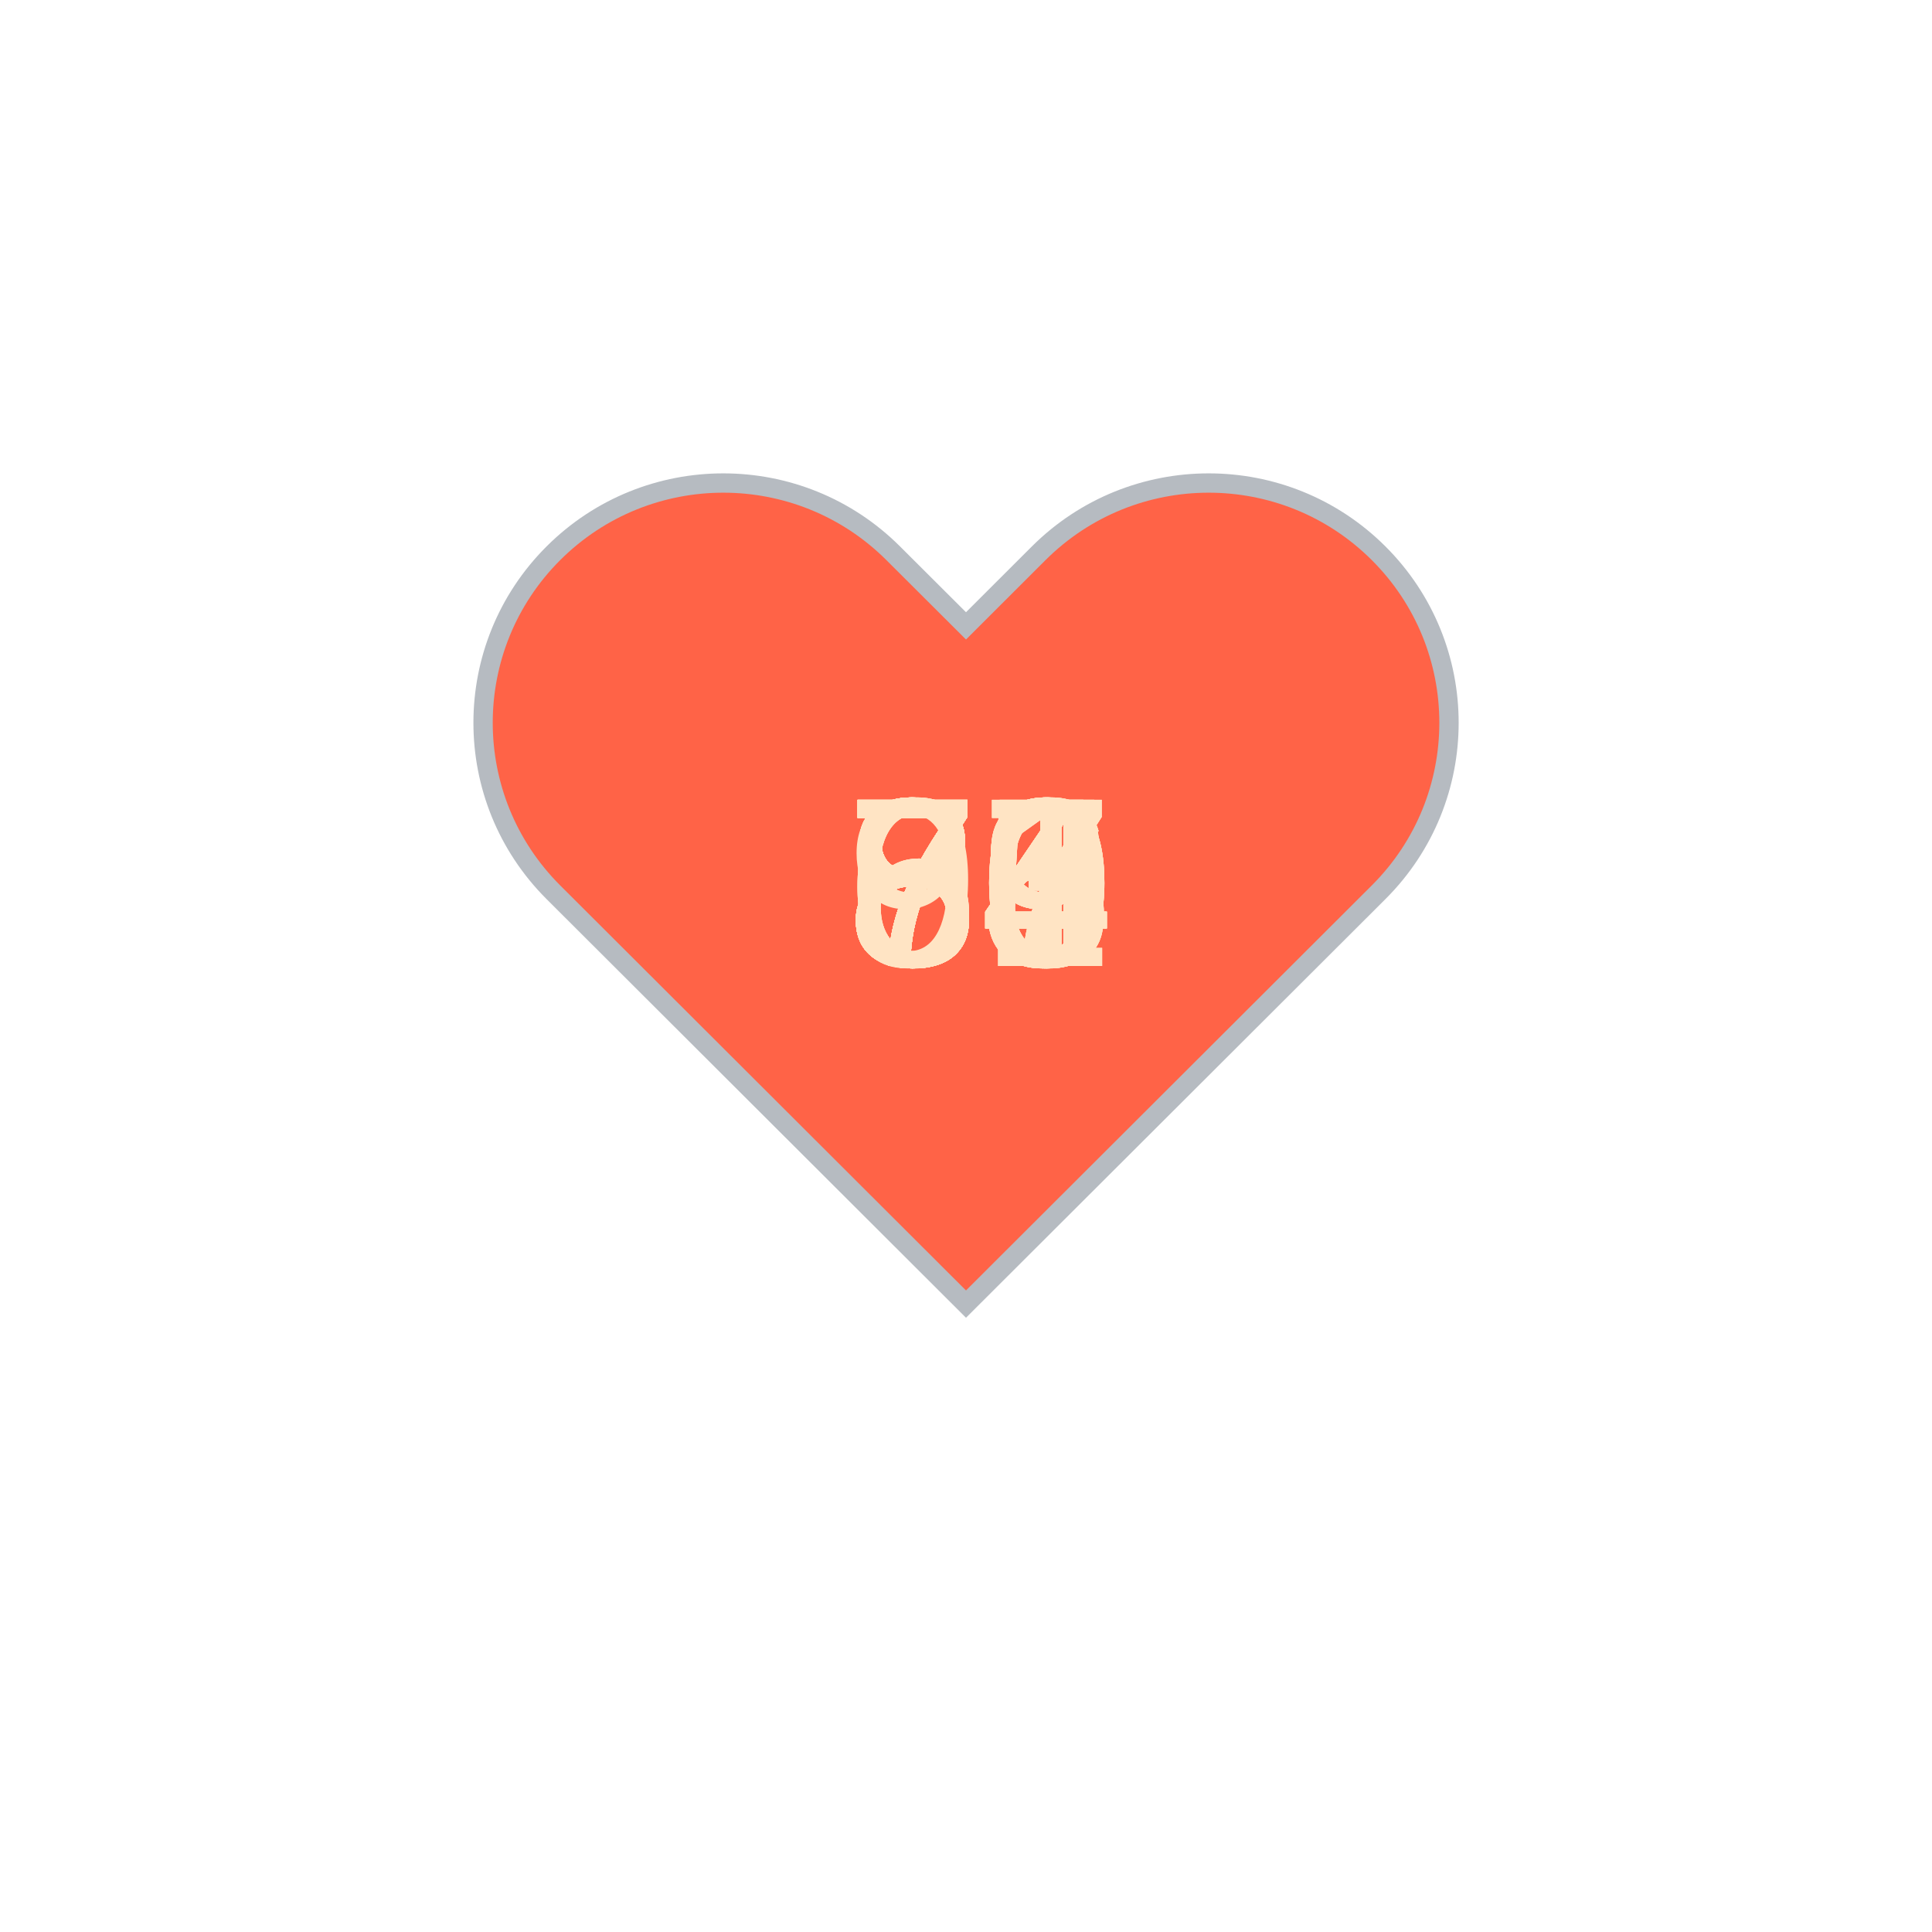
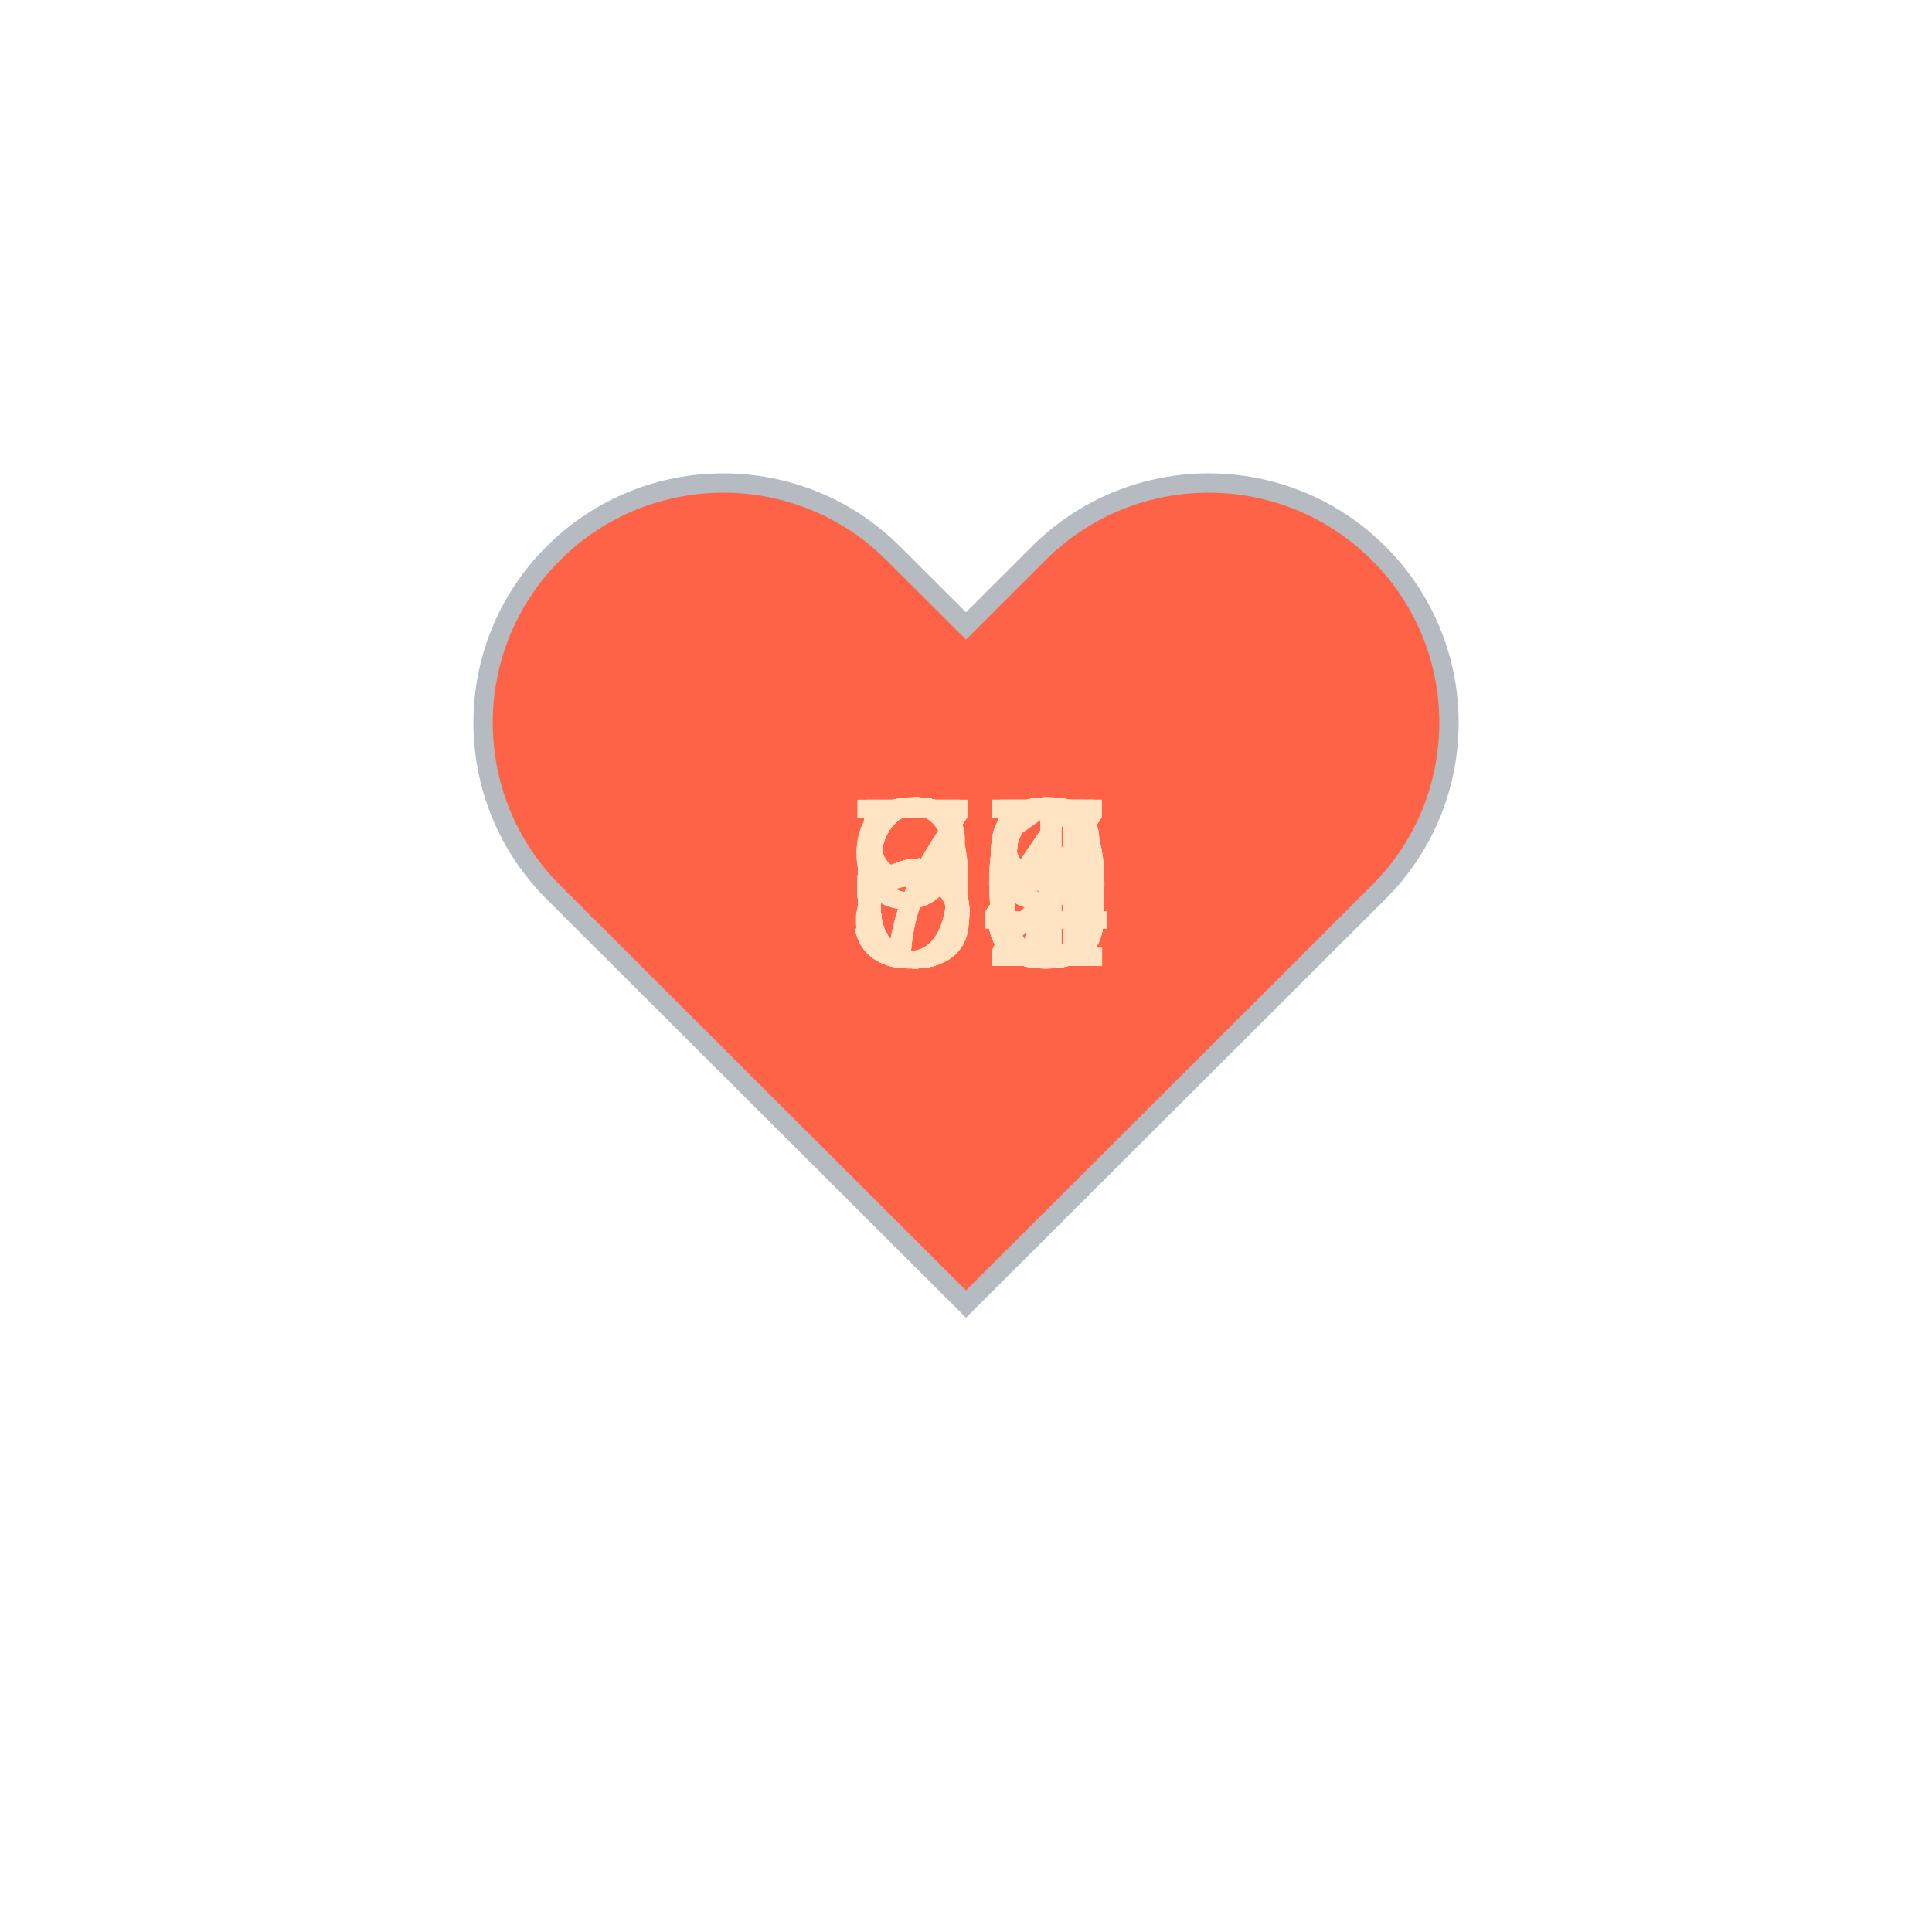
<svg xmlns="http://www.w3.org/2000/svg" baseProfile="full" height="150" version="1.1" viewBox="0,0,200,200" width="150">
  <defs />
  <g transform="translate(100 100)">
    <path d="M92.71,7.27L92.71,7.27c-9.71-9.69-25.46-9.69-35.18,0L50,14.79l-7.54-7.52C32.75-2.42,17-2.42,7.29,7.27v0 c-9.71,9.69-9.71,25.41,0,35.1L50,85l42.71-42.63C102.43,32.68,102.43,16.96,92.71,7.27z" fill="tomato" stroke="#B6BBC1" stroke-width="2" transform="translate(-50 -50)" />
    <animateTransform additive="sum" attributeName="transform" dur="1.2s" repeatCount="indefinite" type="scale" values="1; 1.5; 1.25; 1.5; 1.5; 1;" />
-     <text fill="bisque" style="font-size:25px; font-family:Arial" transform="translate(-12.5 0)">84<animate attributeName="visibility" dur="36.0s" keyTimes="0;0.03;0.07;0.1;0.13;0.17;0.2;0.23;0.27;0.3;0.33;0.37;0.4;0.43;0.47;0.5;0.53;0.57;0.6;0.63;0.67;0.7;0.73;0.77;0.8;0.83;0.87;0.9;0.93;0.97;1.0" repeatCount="indefinite" values="visible;hidden;hidden;hidden;hidden;hidden;hidden;hidden;hidden;hidden;hidden;hidden;hidden;hidden;hidden;hidden;hidden;hidden;hidden;hidden;hidden;hidden;hidden;hidden;hidden;hidden;hidden;hidden;hidden;hidden;hidden" />
+     <text fill="bisque" style="font-size:25px; font-family:Arial" transform="translate(-12.5 0)">64<animate attributeName="visibility" dur="36.0s" keyTimes="0;0.03;0.07;0.1;0.13;0.17;0.2;0.23;0.27;0.3;0.33;0.37;0.4;0.43;0.47;0.5;0.53;0.57;0.6;0.63;0.67;0.7;0.73;0.77;0.8;0.83;0.87;0.9;0.93;0.97;1.0" repeatCount="indefinite" values="visible;hidden;hidden;hidden;hidden;hidden;hidden;hidden;hidden;hidden;hidden;hidden;hidden;hidden;hidden;hidden;hidden;hidden;hidden;hidden;hidden;hidden;hidden;hidden;hidden;hidden;hidden;hidden;hidden;hidden;hidden" />
    </text>
-     <text fill="bisque" style="font-size:25px; font-family:Arial" transform="translate(-12.5 0)">84<animate attributeName="visibility" dur="36.0s" keyTimes="0;0.03;0.07;0.1;0.13;0.17;0.2;0.23;0.27;0.3;0.33;0.37;0.4;0.43;0.47;0.5;0.53;0.57;0.6;0.63;0.67;0.7;0.73;0.77;0.8;0.83;0.87;0.9;0.93;0.97;1.0" repeatCount="indefinite" values="hidden;visible;hidden;hidden;hidden;hidden;hidden;hidden;hidden;hidden;hidden;hidden;hidden;hidden;hidden;hidden;hidden;hidden;hidden;hidden;hidden;hidden;hidden;hidden;hidden;hidden;hidden;hidden;hidden;hidden;hidden" />
+     <text fill="bisque" style="font-size:25px; font-family:Arial" transform="translate(-12.5 0)">59<animate attributeName="visibility" dur="36.0s" keyTimes="0;0.03;0.07;0.1;0.13;0.17;0.2;0.23;0.27;0.3;0.33;0.37;0.4;0.43;0.47;0.5;0.53;0.57;0.6;0.63;0.67;0.7;0.73;0.77;0.8;0.83;0.87;0.9;0.93;0.97;1.0" repeatCount="indefinite" values="hidden;visible;hidden;hidden;hidden;hidden;hidden;hidden;hidden;hidden;hidden;hidden;hidden;hidden;hidden;hidden;hidden;hidden;hidden;hidden;hidden;hidden;hidden;hidden;hidden;hidden;hidden;hidden;hidden;hidden;hidden" />
    </text>
-     <text fill="bisque" style="font-size:25px; font-family:Arial" transform="translate(-12.5 0)">85<animate attributeName="visibility" dur="36.0s" keyTimes="0;0.03;0.07;0.1;0.13;0.17;0.2;0.23;0.27;0.3;0.33;0.37;0.4;0.43;0.47;0.5;0.53;0.57;0.6;0.63;0.67;0.7;0.73;0.77;0.8;0.83;0.87;0.9;0.93;0.97;1.0" repeatCount="indefinite" values="hidden;hidden;visible;hidden;hidden;hidden;hidden;hidden;hidden;hidden;hidden;hidden;hidden;hidden;hidden;hidden;hidden;hidden;hidden;hidden;hidden;hidden;hidden;hidden;hidden;hidden;hidden;hidden;hidden;hidden;hidden" />
+     <text fill="bisque" style="font-size:25px; font-family:Arial" transform="translate(-12.5 0)">64<animate attributeName="visibility" dur="36.0s" keyTimes="0;0.03;0.07;0.1;0.13;0.17;0.2;0.23;0.27;0.3;0.33;0.37;0.4;0.43;0.47;0.5;0.53;0.57;0.6;0.63;0.67;0.7;0.73;0.77;0.8;0.83;0.87;0.9;0.93;0.97;1.0" repeatCount="indefinite" values="hidden;hidden;visible;hidden;hidden;hidden;hidden;hidden;hidden;hidden;hidden;hidden;hidden;hidden;hidden;hidden;hidden;hidden;hidden;hidden;hidden;hidden;hidden;hidden;hidden;hidden;hidden;hidden;hidden;hidden;hidden" />
    </text>
-     <text fill="bisque" style="font-size:25px; font-family:Arial" transform="translate(-12.5 0)">84<animate attributeName="visibility" dur="36.0s" keyTimes="0;0.03;0.07;0.1;0.13;0.17;0.2;0.23;0.27;0.3;0.33;0.37;0.4;0.43;0.47;0.5;0.53;0.57;0.6;0.63;0.67;0.7;0.73;0.77;0.8;0.83;0.87;0.9;0.93;0.97;1.0" repeatCount="indefinite" values="hidden;hidden;hidden;visible;hidden;hidden;hidden;hidden;hidden;hidden;hidden;hidden;hidden;hidden;hidden;hidden;hidden;hidden;hidden;hidden;hidden;hidden;hidden;hidden;hidden;hidden;hidden;hidden;hidden;hidden;hidden" />
+     <text fill="bisque" style="font-size:25px; font-family:Arial" transform="translate(-12.5 0)">64<animate attributeName="visibility" dur="36.0s" keyTimes="0;0.03;0.07;0.1;0.13;0.17;0.2;0.23;0.27;0.3;0.33;0.37;0.4;0.43;0.47;0.5;0.53;0.57;0.6;0.63;0.67;0.7;0.73;0.77;0.8;0.83;0.87;0.9;0.93;0.97;1.0" repeatCount="indefinite" values="hidden;hidden;hidden;visible;hidden;hidden;hidden;hidden;hidden;hidden;hidden;hidden;hidden;hidden;hidden;hidden;hidden;hidden;hidden;hidden;hidden;hidden;hidden;hidden;hidden;hidden;hidden;hidden;hidden;hidden;hidden" />
    </text>
-     <text fill="bisque" style="font-size:25px; font-family:Arial" transform="translate(-12.5 0)">76<animate attributeName="visibility" dur="36.0s" keyTimes="0;0.03;0.07;0.1;0.13;0.17;0.2;0.23;0.27;0.3;0.33;0.37;0.4;0.43;0.47;0.5;0.53;0.57;0.6;0.63;0.67;0.7;0.73;0.77;0.8;0.83;0.87;0.9;0.93;0.97;1.0" repeatCount="indefinite" values="hidden;hidden;hidden;hidden;visible;hidden;hidden;hidden;hidden;hidden;hidden;hidden;hidden;hidden;hidden;hidden;hidden;hidden;hidden;hidden;hidden;hidden;hidden;hidden;hidden;hidden;hidden;hidden;hidden;hidden;hidden" />
+     <text fill="bisque" style="font-size:25px; font-family:Arial" transform="translate(-12.5 0)">65<animate attributeName="visibility" dur="36.0s" keyTimes="0;0.03;0.07;0.1;0.13;0.17;0.2;0.23;0.27;0.3;0.33;0.37;0.4;0.43;0.47;0.5;0.53;0.57;0.6;0.63;0.67;0.7;0.73;0.77;0.8;0.83;0.87;0.9;0.93;0.97;1.0" repeatCount="indefinite" values="hidden;hidden;hidden;hidden;visible;hidden;hidden;hidden;hidden;hidden;hidden;hidden;hidden;hidden;hidden;hidden;hidden;hidden;hidden;hidden;hidden;hidden;hidden;hidden;hidden;hidden;hidden;hidden;hidden;hidden;hidden" />
    </text>
-     <text fill="bisque" style="font-size:25px; font-family:Arial" transform="translate(-12.5 0)">80<animate attributeName="visibility" dur="36.0s" keyTimes="0;0.03;0.07;0.1;0.13;0.17;0.2;0.23;0.27;0.3;0.33;0.37;0.4;0.43;0.47;0.5;0.53;0.57;0.6;0.63;0.67;0.7;0.73;0.77;0.8;0.83;0.87;0.9;0.93;0.97;1.0" repeatCount="indefinite" values="hidden;hidden;hidden;hidden;hidden;visible;hidden;hidden;hidden;hidden;hidden;hidden;hidden;hidden;hidden;hidden;hidden;hidden;hidden;hidden;hidden;hidden;hidden;hidden;hidden;hidden;hidden;hidden;hidden;hidden;hidden" />
+     <text fill="bisque" style="font-size:25px; font-family:Arial" transform="translate(-12.5 0)">60<animate attributeName="visibility" dur="36.0s" keyTimes="0;0.03;0.07;0.1;0.13;0.17;0.2;0.23;0.27;0.3;0.33;0.37;0.4;0.43;0.47;0.5;0.53;0.57;0.6;0.63;0.67;0.7;0.73;0.77;0.8;0.83;0.87;0.9;0.93;0.97;1.0" repeatCount="indefinite" values="hidden;hidden;hidden;hidden;hidden;visible;hidden;hidden;hidden;hidden;hidden;hidden;hidden;hidden;hidden;hidden;hidden;hidden;hidden;hidden;hidden;hidden;hidden;hidden;hidden;hidden;hidden;hidden;hidden;hidden;hidden" />
    </text>
-     <text fill="bisque" style="font-size:25px; font-family:Arial" transform="translate(-12.5 0)">80<animate attributeName="visibility" dur="36.0s" keyTimes="0;0.03;0.07;0.1;0.13;0.17;0.2;0.23;0.27;0.3;0.33;0.37;0.4;0.43;0.47;0.5;0.53;0.57;0.6;0.63;0.67;0.7;0.73;0.77;0.8;0.83;0.87;0.9;0.93;0.97;1.0" repeatCount="indefinite" values="hidden;hidden;hidden;hidden;hidden;hidden;visible;hidden;hidden;hidden;hidden;hidden;hidden;hidden;hidden;hidden;hidden;hidden;hidden;hidden;hidden;hidden;hidden;hidden;hidden;hidden;hidden;hidden;hidden;hidden;hidden" />
+     <text fill="bisque" style="font-size:25px; font-family:Arial" transform="translate(-12.5 0)">64<animate attributeName="visibility" dur="36.0s" keyTimes="0;0.03;0.07;0.1;0.13;0.17;0.2;0.23;0.27;0.3;0.33;0.37;0.4;0.43;0.47;0.5;0.53;0.57;0.6;0.63;0.67;0.7;0.73;0.77;0.8;0.83;0.87;0.9;0.93;0.97;1.0" repeatCount="indefinite" values="hidden;hidden;hidden;hidden;hidden;hidden;visible;hidden;hidden;hidden;hidden;hidden;hidden;hidden;hidden;hidden;hidden;hidden;hidden;hidden;hidden;hidden;hidden;hidden;hidden;hidden;hidden;hidden;hidden;hidden;hidden" />
    </text>
-     <text fill="bisque" style="font-size:25px; font-family:Arial" transform="translate(-12.5 0)">81<animate attributeName="visibility" dur="36.0s" keyTimes="0;0.03;0.07;0.1;0.13;0.17;0.2;0.23;0.27;0.3;0.33;0.37;0.4;0.43;0.47;0.5;0.53;0.57;0.6;0.63;0.67;0.7;0.73;0.77;0.8;0.83;0.87;0.9;0.93;0.97;1.0" repeatCount="indefinite" values="hidden;hidden;hidden;hidden;hidden;hidden;hidden;visible;hidden;hidden;hidden;hidden;hidden;hidden;hidden;hidden;hidden;hidden;hidden;hidden;hidden;hidden;hidden;hidden;hidden;hidden;hidden;hidden;hidden;hidden;hidden" />
+     <text fill="bisque" style="font-size:25px; font-family:Arial" transform="translate(-12.5 0)">66<animate attributeName="visibility" dur="36.0s" keyTimes="0;0.03;0.07;0.1;0.13;0.17;0.2;0.23;0.27;0.3;0.33;0.37;0.4;0.43;0.47;0.5;0.53;0.57;0.6;0.63;0.67;0.7;0.73;0.77;0.8;0.83;0.87;0.9;0.93;0.97;1.0" repeatCount="indefinite" values="hidden;hidden;hidden;hidden;hidden;hidden;hidden;visible;hidden;hidden;hidden;hidden;hidden;hidden;hidden;hidden;hidden;hidden;hidden;hidden;hidden;hidden;hidden;hidden;hidden;hidden;hidden;hidden;hidden;hidden;hidden" />
    </text>
-     <text fill="bisque" style="font-size:25px; font-family:Arial" transform="translate(-12.5 0)">85<animate attributeName="visibility" dur="36.0s" keyTimes="0;0.03;0.07;0.1;0.13;0.17;0.2;0.23;0.27;0.3;0.33;0.37;0.4;0.43;0.47;0.5;0.53;0.57;0.6;0.63;0.67;0.7;0.73;0.77;0.8;0.83;0.87;0.9;0.93;0.97;1.0" repeatCount="indefinite" values="hidden;hidden;hidden;hidden;hidden;hidden;hidden;hidden;visible;hidden;hidden;hidden;hidden;hidden;hidden;hidden;hidden;hidden;hidden;hidden;hidden;hidden;hidden;hidden;hidden;hidden;hidden;hidden;hidden;hidden;hidden" />
+     <text fill="bisque" style="font-size:25px; font-family:Arial" transform="translate(-12.5 0)">67<animate attributeName="visibility" dur="36.0s" keyTimes="0;0.03;0.07;0.1;0.13;0.17;0.2;0.23;0.27;0.3;0.33;0.37;0.4;0.43;0.47;0.5;0.53;0.57;0.6;0.63;0.67;0.7;0.73;0.77;0.8;0.83;0.87;0.9;0.93;0.97;1.0" repeatCount="indefinite" values="hidden;hidden;hidden;hidden;hidden;hidden;hidden;hidden;visible;hidden;hidden;hidden;hidden;hidden;hidden;hidden;hidden;hidden;hidden;hidden;hidden;hidden;hidden;hidden;hidden;hidden;hidden;hidden;hidden;hidden;hidden" />
    </text>
-     <text fill="bisque" style="font-size:25px; font-family:Arial" transform="translate(-12.5 0)">79<animate attributeName="visibility" dur="36.0s" keyTimes="0;0.03;0.07;0.1;0.13;0.17;0.2;0.23;0.27;0.3;0.33;0.37;0.4;0.43;0.47;0.5;0.53;0.57;0.6;0.63;0.67;0.7;0.73;0.77;0.8;0.83;0.87;0.9;0.93;0.97;1.0" repeatCount="indefinite" values="hidden;hidden;hidden;hidden;hidden;hidden;hidden;hidden;hidden;visible;hidden;hidden;hidden;hidden;hidden;hidden;hidden;hidden;hidden;hidden;hidden;hidden;hidden;hidden;hidden;hidden;hidden;hidden;hidden;hidden;hidden" />
+     <text fill="bisque" style="font-size:25px; font-family:Arial" transform="translate(-12.5 0)">67<animate attributeName="visibility" dur="36.0s" keyTimes="0;0.03;0.07;0.1;0.13;0.17;0.2;0.23;0.27;0.3;0.33;0.37;0.4;0.43;0.47;0.5;0.53;0.57;0.6;0.63;0.67;0.7;0.73;0.77;0.8;0.83;0.87;0.9;0.93;0.97;1.0" repeatCount="indefinite" values="hidden;hidden;hidden;hidden;hidden;hidden;hidden;hidden;hidden;visible;hidden;hidden;hidden;hidden;hidden;hidden;hidden;hidden;hidden;hidden;hidden;hidden;hidden;hidden;hidden;hidden;hidden;hidden;hidden;hidden;hidden" />
    </text>
-     <text fill="bisque" style="font-size:25px; font-family:Arial" transform="translate(-12.5 0)">79<animate attributeName="visibility" dur="36.0s" keyTimes="0;0.03;0.07;0.1;0.13;0.17;0.2;0.23;0.27;0.3;0.33;0.37;0.4;0.43;0.47;0.5;0.53;0.57;0.6;0.63;0.67;0.7;0.73;0.77;0.8;0.83;0.87;0.9;0.93;0.97;1.0" repeatCount="indefinite" values="hidden;hidden;hidden;hidden;hidden;hidden;hidden;hidden;hidden;hidden;visible;hidden;hidden;hidden;hidden;hidden;hidden;hidden;hidden;hidden;hidden;hidden;hidden;hidden;hidden;hidden;hidden;hidden;hidden;hidden;hidden" />
+     <text fill="bisque" style="font-size:25px; font-family:Arial" transform="translate(-12.5 0)">68<animate attributeName="visibility" dur="36.0s" keyTimes="0;0.03;0.07;0.1;0.13;0.17;0.2;0.23;0.27;0.3;0.33;0.37;0.4;0.43;0.47;0.5;0.53;0.57;0.6;0.63;0.67;0.7;0.73;0.77;0.8;0.83;0.87;0.9;0.93;0.97;1.0" repeatCount="indefinite" values="hidden;hidden;hidden;hidden;hidden;hidden;hidden;hidden;hidden;hidden;visible;hidden;hidden;hidden;hidden;hidden;hidden;hidden;hidden;hidden;hidden;hidden;hidden;hidden;hidden;hidden;hidden;hidden;hidden;hidden;hidden" />
    </text>
-     <text fill="bisque" style="font-size:25px; font-family:Arial" transform="translate(-12.5 0)">80<animate attributeName="visibility" dur="36.0s" keyTimes="0;0.03;0.07;0.1;0.13;0.17;0.2;0.23;0.27;0.3;0.33;0.37;0.4;0.43;0.47;0.5;0.53;0.57;0.6;0.63;0.67;0.7;0.73;0.77;0.8;0.83;0.87;0.9;0.93;0.97;1.0" repeatCount="indefinite" values="hidden;hidden;hidden;hidden;hidden;hidden;hidden;hidden;hidden;hidden;hidden;visible;hidden;hidden;hidden;hidden;hidden;hidden;hidden;hidden;hidden;hidden;hidden;hidden;hidden;hidden;hidden;hidden;hidden;hidden;hidden" />
+     <text fill="bisque" style="font-size:25px; font-family:Arial" transform="translate(-12.5 0)">65<animate attributeName="visibility" dur="36.0s" keyTimes="0;0.03;0.07;0.1;0.13;0.17;0.2;0.23;0.27;0.3;0.33;0.37;0.4;0.43;0.47;0.5;0.53;0.57;0.6;0.63;0.67;0.7;0.73;0.77;0.8;0.83;0.87;0.9;0.93;0.97;1.0" repeatCount="indefinite" values="hidden;hidden;hidden;hidden;hidden;hidden;hidden;hidden;hidden;hidden;hidden;visible;hidden;hidden;hidden;hidden;hidden;hidden;hidden;hidden;hidden;hidden;hidden;hidden;hidden;hidden;hidden;hidden;hidden;hidden;hidden" />
    </text>
-     <text fill="bisque" style="font-size:25px; font-family:Arial" transform="translate(-12.5 0)">79<animate attributeName="visibility" dur="36.0s" keyTimes="0;0.03;0.07;0.1;0.13;0.17;0.2;0.23;0.27;0.3;0.33;0.37;0.4;0.43;0.47;0.5;0.53;0.57;0.6;0.63;0.67;0.7;0.73;0.77;0.8;0.83;0.87;0.9;0.93;0.97;1.0" repeatCount="indefinite" values="hidden;hidden;hidden;hidden;hidden;hidden;hidden;hidden;hidden;hidden;hidden;hidden;visible;hidden;hidden;hidden;hidden;hidden;hidden;hidden;hidden;hidden;hidden;hidden;hidden;hidden;hidden;hidden;hidden;hidden;hidden" />
+     <text fill="bisque" style="font-size:25px; font-family:Arial" transform="translate(-12.5 0)">61<animate attributeName="visibility" dur="36.0s" keyTimes="0;0.03;0.07;0.1;0.13;0.17;0.2;0.23;0.27;0.3;0.33;0.37;0.4;0.43;0.47;0.5;0.53;0.57;0.6;0.63;0.67;0.7;0.73;0.77;0.8;0.83;0.87;0.9;0.93;0.97;1.0" repeatCount="indefinite" values="hidden;hidden;hidden;hidden;hidden;hidden;hidden;hidden;hidden;hidden;hidden;hidden;visible;hidden;hidden;hidden;hidden;hidden;hidden;hidden;hidden;hidden;hidden;hidden;hidden;hidden;hidden;hidden;hidden;hidden;hidden" />
    </text>
-     <text fill="bisque" style="font-size:25px; font-family:Arial" transform="translate(-12.5 0)">84<animate attributeName="visibility" dur="36.0s" keyTimes="0;0.03;0.07;0.1;0.13;0.17;0.2;0.23;0.27;0.3;0.33;0.37;0.4;0.43;0.47;0.5;0.53;0.57;0.6;0.63;0.67;0.7;0.73;0.77;0.8;0.83;0.87;0.9;0.93;0.97;1.0" repeatCount="indefinite" values="hidden;hidden;hidden;hidden;hidden;hidden;hidden;hidden;hidden;hidden;hidden;hidden;hidden;visible;hidden;hidden;hidden;hidden;hidden;hidden;hidden;hidden;hidden;hidden;hidden;hidden;hidden;hidden;hidden;hidden;hidden" />
+     <text fill="bisque" style="font-size:25px; font-family:Arial" transform="translate(-12.5 0)">59<animate attributeName="visibility" dur="36.0s" keyTimes="0;0.03;0.07;0.1;0.13;0.17;0.2;0.23;0.27;0.3;0.33;0.37;0.4;0.43;0.47;0.5;0.53;0.57;0.6;0.63;0.67;0.7;0.73;0.77;0.8;0.83;0.87;0.9;0.93;0.97;1.0" repeatCount="indefinite" values="hidden;hidden;hidden;hidden;hidden;hidden;hidden;hidden;hidden;hidden;hidden;hidden;hidden;visible;hidden;hidden;hidden;hidden;hidden;hidden;hidden;hidden;hidden;hidden;hidden;hidden;hidden;hidden;hidden;hidden;hidden" />
    </text>
-     <text fill="bisque" style="font-size:25px; font-family:Arial" transform="translate(-12.5 0)">80<animate attributeName="visibility" dur="36.0s" keyTimes="0;0.03;0.07;0.1;0.13;0.17;0.2;0.23;0.27;0.3;0.33;0.37;0.4;0.43;0.47;0.5;0.53;0.57;0.6;0.63;0.67;0.7;0.73;0.77;0.8;0.83;0.87;0.9;0.93;0.97;1.0" repeatCount="indefinite" values="hidden;hidden;hidden;hidden;hidden;hidden;hidden;hidden;hidden;hidden;hidden;hidden;hidden;hidden;visible;hidden;hidden;hidden;hidden;hidden;hidden;hidden;hidden;hidden;hidden;hidden;hidden;hidden;hidden;hidden;hidden" />
+     <text fill="bisque" style="font-size:25px; font-family:Arial" transform="translate(-12.5 0)">62<animate attributeName="visibility" dur="36.0s" keyTimes="0;0.03;0.07;0.1;0.13;0.17;0.2;0.23;0.27;0.3;0.33;0.37;0.4;0.43;0.47;0.5;0.53;0.57;0.6;0.63;0.67;0.7;0.73;0.77;0.8;0.83;0.87;0.9;0.93;0.97;1.0" repeatCount="indefinite" values="hidden;hidden;hidden;hidden;hidden;hidden;hidden;hidden;hidden;hidden;hidden;hidden;hidden;hidden;visible;hidden;hidden;hidden;hidden;hidden;hidden;hidden;hidden;hidden;hidden;hidden;hidden;hidden;hidden;hidden;hidden" />
    </text>
-     <text fill="bisque" style="font-size:25px; font-family:Arial" transform="translate(-12.5 0)">79<animate attributeName="visibility" dur="36.0s" keyTimes="0;0.03;0.07;0.1;0.13;0.17;0.2;0.23;0.27;0.3;0.33;0.37;0.4;0.43;0.47;0.5;0.53;0.57;0.6;0.63;0.67;0.7;0.73;0.77;0.8;0.83;0.87;0.9;0.93;0.97;1.0" repeatCount="indefinite" values="hidden;hidden;hidden;hidden;hidden;hidden;hidden;hidden;hidden;hidden;hidden;hidden;hidden;hidden;hidden;visible;hidden;hidden;hidden;hidden;hidden;hidden;hidden;hidden;hidden;hidden;hidden;hidden;hidden;hidden;hidden" />
+     <text fill="bisque" style="font-size:25px; font-family:Arial" transform="translate(-12.5 0)">68<animate attributeName="visibility" dur="36.0s" keyTimes="0;0.03;0.07;0.1;0.13;0.17;0.2;0.23;0.27;0.3;0.33;0.37;0.4;0.43;0.47;0.5;0.53;0.57;0.6;0.63;0.67;0.7;0.73;0.77;0.8;0.83;0.87;0.9;0.93;0.97;1.0" repeatCount="indefinite" values="hidden;hidden;hidden;hidden;hidden;hidden;hidden;hidden;hidden;hidden;hidden;hidden;hidden;hidden;hidden;visible;hidden;hidden;hidden;hidden;hidden;hidden;hidden;hidden;hidden;hidden;hidden;hidden;hidden;hidden;hidden" />
    </text>
-     <text fill="bisque" style="font-size:25px; font-family:Arial" transform="translate(-12.5 0)">77<animate attributeName="visibility" dur="36.0s" keyTimes="0;0.03;0.07;0.1;0.13;0.17;0.2;0.23;0.27;0.3;0.33;0.37;0.4;0.43;0.47;0.5;0.53;0.57;0.6;0.63;0.67;0.7;0.73;0.77;0.8;0.83;0.87;0.9;0.93;0.97;1.0" repeatCount="indefinite" values="hidden;hidden;hidden;hidden;hidden;hidden;hidden;hidden;hidden;hidden;hidden;hidden;hidden;hidden;hidden;hidden;visible;hidden;hidden;hidden;hidden;hidden;hidden;hidden;hidden;hidden;hidden;hidden;hidden;hidden;hidden" />
+     <text fill="bisque" style="font-size:25px; font-family:Arial" transform="translate(-12.5 0)">66<animate attributeName="visibility" dur="36.0s" keyTimes="0;0.03;0.07;0.1;0.13;0.17;0.2;0.23;0.27;0.3;0.33;0.37;0.4;0.43;0.47;0.5;0.53;0.57;0.6;0.63;0.67;0.7;0.73;0.77;0.8;0.83;0.87;0.9;0.93;0.97;1.0" repeatCount="indefinite" values="hidden;hidden;hidden;hidden;hidden;hidden;hidden;hidden;hidden;hidden;hidden;hidden;hidden;hidden;hidden;hidden;visible;hidden;hidden;hidden;hidden;hidden;hidden;hidden;hidden;hidden;hidden;hidden;hidden;hidden;hidden" />
    </text>
-     <text fill="bisque" style="font-size:25px; font-family:Arial" transform="translate(-12.5 0)">71<animate attributeName="visibility" dur="36.0s" keyTimes="0;0.03;0.07;0.1;0.13;0.17;0.2;0.23;0.27;0.3;0.33;0.37;0.4;0.43;0.47;0.5;0.53;0.57;0.6;0.63;0.67;0.7;0.73;0.77;0.8;0.83;0.87;0.9;0.93;0.97;1.0" repeatCount="indefinite" values="hidden;hidden;hidden;hidden;hidden;hidden;hidden;hidden;hidden;hidden;hidden;hidden;hidden;hidden;hidden;hidden;hidden;visible;hidden;hidden;hidden;hidden;hidden;hidden;hidden;hidden;hidden;hidden;hidden;hidden;hidden" />
+     <text fill="bisque" style="font-size:25px; font-family:Arial" transform="translate(-12.5 0)">63<animate attributeName="visibility" dur="36.0s" keyTimes="0;0.03;0.07;0.1;0.13;0.17;0.2;0.23;0.27;0.3;0.33;0.37;0.4;0.43;0.47;0.5;0.53;0.57;0.6;0.63;0.67;0.7;0.73;0.77;0.8;0.83;0.87;0.9;0.93;0.97;1.0" repeatCount="indefinite" values="hidden;hidden;hidden;hidden;hidden;hidden;hidden;hidden;hidden;hidden;hidden;hidden;hidden;hidden;hidden;hidden;hidden;visible;hidden;hidden;hidden;hidden;hidden;hidden;hidden;hidden;hidden;hidden;hidden;hidden;hidden" />
    </text>
-     <text fill="bisque" style="font-size:25px; font-family:Arial" transform="translate(-12.5 0)">76<animate attributeName="visibility" dur="36.0s" keyTimes="0;0.03;0.07;0.1;0.13;0.17;0.2;0.23;0.27;0.3;0.33;0.37;0.4;0.43;0.47;0.5;0.53;0.57;0.6;0.63;0.67;0.7;0.73;0.77;0.8;0.83;0.87;0.9;0.93;0.97;1.0" repeatCount="indefinite" values="hidden;hidden;hidden;hidden;hidden;hidden;hidden;hidden;hidden;hidden;hidden;hidden;hidden;hidden;hidden;hidden;hidden;hidden;visible;hidden;hidden;hidden;hidden;hidden;hidden;hidden;hidden;hidden;hidden;hidden;hidden" />
+     <text fill="bisque" style="font-size:25px; font-family:Arial" transform="translate(-12.5 0)">59<animate attributeName="visibility" dur="36.0s" keyTimes="0;0.03;0.07;0.1;0.13;0.17;0.2;0.23;0.27;0.3;0.33;0.37;0.4;0.43;0.47;0.5;0.53;0.57;0.6;0.63;0.67;0.7;0.73;0.77;0.8;0.83;0.87;0.9;0.93;0.97;1.0" repeatCount="indefinite" values="hidden;hidden;hidden;hidden;hidden;hidden;hidden;hidden;hidden;hidden;hidden;hidden;hidden;hidden;hidden;hidden;hidden;hidden;visible;hidden;hidden;hidden;hidden;hidden;hidden;hidden;hidden;hidden;hidden;hidden;hidden" />
    </text>
-     <text fill="bisque" style="font-size:25px; font-family:Arial" transform="translate(-12.5 0)">83<animate attributeName="visibility" dur="36.0s" keyTimes="0;0.03;0.07;0.1;0.13;0.17;0.2;0.23;0.27;0.3;0.33;0.37;0.4;0.43;0.47;0.5;0.53;0.57;0.6;0.63;0.67;0.7;0.73;0.77;0.8;0.83;0.87;0.9;0.93;0.97;1.0" repeatCount="indefinite" values="hidden;hidden;hidden;hidden;hidden;hidden;hidden;hidden;hidden;hidden;hidden;hidden;hidden;hidden;hidden;hidden;hidden;hidden;hidden;visible;hidden;hidden;hidden;hidden;hidden;hidden;hidden;hidden;hidden;hidden;hidden" />
+     <text fill="bisque" style="font-size:25px; font-family:Arial" transform="translate(-12.5 0)">67<animate attributeName="visibility" dur="36.0s" keyTimes="0;0.03;0.07;0.1;0.13;0.17;0.2;0.23;0.27;0.3;0.33;0.37;0.4;0.43;0.47;0.5;0.53;0.57;0.6;0.63;0.67;0.7;0.73;0.77;0.8;0.83;0.87;0.9;0.93;0.97;1.0" repeatCount="indefinite" values="hidden;hidden;hidden;hidden;hidden;hidden;hidden;hidden;hidden;hidden;hidden;hidden;hidden;hidden;hidden;hidden;hidden;hidden;hidden;visible;hidden;hidden;hidden;hidden;hidden;hidden;hidden;hidden;hidden;hidden;hidden" />
    </text>
-     <text fill="bisque" style="font-size:25px; font-family:Arial" transform="translate(-12.5 0)">83<animate attributeName="visibility" dur="36.0s" keyTimes="0;0.03;0.07;0.1;0.13;0.17;0.2;0.23;0.27;0.3;0.33;0.37;0.4;0.43;0.47;0.5;0.53;0.57;0.6;0.63;0.67;0.7;0.73;0.77;0.8;0.83;0.87;0.9;0.93;0.97;1.0" repeatCount="indefinite" values="hidden;hidden;hidden;hidden;hidden;hidden;hidden;hidden;hidden;hidden;hidden;hidden;hidden;hidden;hidden;hidden;hidden;hidden;hidden;hidden;visible;hidden;hidden;hidden;hidden;hidden;hidden;hidden;hidden;hidden;hidden" />
+     <text fill="bisque" style="font-size:25px; font-family:Arial" transform="translate(-12.5 0)">67<animate attributeName="visibility" dur="36.0s" keyTimes="0;0.03;0.07;0.1;0.13;0.17;0.2;0.23;0.27;0.3;0.33;0.37;0.4;0.43;0.47;0.5;0.53;0.57;0.6;0.63;0.67;0.7;0.73;0.77;0.8;0.83;0.87;0.9;0.93;0.97;1.0" repeatCount="indefinite" values="hidden;hidden;hidden;hidden;hidden;hidden;hidden;hidden;hidden;hidden;hidden;hidden;hidden;hidden;hidden;hidden;hidden;hidden;hidden;hidden;visible;hidden;hidden;hidden;hidden;hidden;hidden;hidden;hidden;hidden;hidden" />
    </text>
-     <text fill="bisque" style="font-size:25px; font-family:Arial" transform="translate(-12.5 0)">67<animate attributeName="visibility" dur="36.0s" keyTimes="0;0.03;0.07;0.1;0.13;0.17;0.2;0.23;0.27;0.3;0.33;0.37;0.4;0.43;0.47;0.5;0.53;0.57;0.6;0.63;0.67;0.7;0.73;0.77;0.8;0.83;0.87;0.9;0.93;0.97;1.0" repeatCount="indefinite" values="hidden;hidden;hidden;hidden;hidden;hidden;hidden;hidden;hidden;hidden;hidden;hidden;hidden;hidden;hidden;hidden;hidden;hidden;hidden;hidden;hidden;visible;hidden;hidden;hidden;hidden;hidden;hidden;hidden;hidden;hidden" />
+     <text fill="bisque" style="font-size:25px; font-family:Arial" transform="translate(-12.5 0)">63<animate attributeName="visibility" dur="36.0s" keyTimes="0;0.03;0.07;0.1;0.13;0.17;0.2;0.23;0.27;0.3;0.33;0.37;0.4;0.43;0.47;0.5;0.53;0.57;0.6;0.63;0.67;0.7;0.73;0.77;0.8;0.83;0.87;0.9;0.93;0.97;1.0" repeatCount="indefinite" values="hidden;hidden;hidden;hidden;hidden;hidden;hidden;hidden;hidden;hidden;hidden;hidden;hidden;hidden;hidden;hidden;hidden;hidden;hidden;hidden;hidden;visible;hidden;hidden;hidden;hidden;hidden;hidden;hidden;hidden;hidden" />
    </text>
-     <text fill="bisque" style="font-size:25px; font-family:Arial" transform="translate(-12.5 0)">75<animate attributeName="visibility" dur="36.0s" keyTimes="0;0.03;0.07;0.1;0.13;0.17;0.2;0.23;0.27;0.3;0.33;0.37;0.4;0.43;0.47;0.5;0.53;0.57;0.6;0.63;0.67;0.7;0.73;0.77;0.8;0.83;0.87;0.9;0.93;0.97;1.0" repeatCount="indefinite" values="hidden;hidden;hidden;hidden;hidden;hidden;hidden;hidden;hidden;hidden;hidden;hidden;hidden;hidden;hidden;hidden;hidden;hidden;hidden;hidden;hidden;hidden;visible;hidden;hidden;hidden;hidden;hidden;hidden;hidden;hidden" />
+     <text fill="bisque" style="font-size:25px; font-family:Arial" transform="translate(-12.5 0)">70<animate attributeName="visibility" dur="36.0s" keyTimes="0;0.03;0.07;0.1;0.13;0.17;0.2;0.23;0.27;0.3;0.33;0.37;0.4;0.43;0.47;0.5;0.53;0.57;0.6;0.63;0.67;0.7;0.73;0.77;0.8;0.83;0.87;0.9;0.93;0.97;1.0" repeatCount="indefinite" values="hidden;hidden;hidden;hidden;hidden;hidden;hidden;hidden;hidden;hidden;hidden;hidden;hidden;hidden;hidden;hidden;hidden;hidden;hidden;hidden;hidden;hidden;visible;hidden;hidden;hidden;hidden;hidden;hidden;hidden;hidden" />
    </text>
-     <text fill="bisque" style="font-size:25px; font-family:Arial" transform="translate(-12.5 0)">94<animate attributeName="visibility" dur="36.0s" keyTimes="0;0.03;0.07;0.1;0.13;0.17;0.2;0.23;0.27;0.3;0.33;0.37;0.4;0.43;0.47;0.5;0.53;0.57;0.6;0.63;0.67;0.7;0.73;0.77;0.8;0.83;0.87;0.9;0.93;0.97;1.0" repeatCount="indefinite" values="hidden;hidden;hidden;hidden;hidden;hidden;hidden;hidden;hidden;hidden;hidden;hidden;hidden;hidden;hidden;hidden;hidden;hidden;hidden;hidden;hidden;hidden;hidden;visible;hidden;hidden;hidden;hidden;hidden;hidden;hidden" />
+     <text fill="bisque" style="font-size:25px; font-family:Arial" transform="translate(-12.5 0)">75<animate attributeName="visibility" dur="36.0s" keyTimes="0;0.03;0.07;0.1;0.13;0.17;0.2;0.23;0.27;0.3;0.33;0.37;0.4;0.43;0.47;0.5;0.53;0.57;0.6;0.63;0.67;0.7;0.73;0.77;0.8;0.83;0.87;0.9;0.93;0.97;1.0" repeatCount="indefinite" values="hidden;hidden;hidden;hidden;hidden;hidden;hidden;hidden;hidden;hidden;hidden;hidden;hidden;hidden;hidden;hidden;hidden;hidden;hidden;hidden;hidden;hidden;hidden;visible;hidden;hidden;hidden;hidden;hidden;hidden;hidden" />
    </text>
-     <text fill="bisque" style="font-size:25px; font-family:Arial" transform="translate(-12.5 0)">75<animate attributeName="visibility" dur="36.0s" keyTimes="0;0.03;0.07;0.1;0.13;0.17;0.2;0.23;0.27;0.3;0.33;0.37;0.4;0.43;0.47;0.5;0.53;0.57;0.6;0.63;0.67;0.7;0.73;0.77;0.8;0.83;0.87;0.9;0.93;0.97;1.0" repeatCount="indefinite" values="hidden;hidden;hidden;hidden;hidden;hidden;hidden;hidden;hidden;hidden;hidden;hidden;hidden;hidden;hidden;hidden;hidden;hidden;hidden;hidden;hidden;hidden;hidden;hidden;visible;hidden;hidden;hidden;hidden;hidden;hidden" />
+     <text fill="bisque" style="font-size:25px; font-family:Arial" transform="translate(-12.5 0)">79<animate attributeName="visibility" dur="36.0s" keyTimes="0;0.03;0.07;0.1;0.13;0.17;0.2;0.23;0.27;0.3;0.33;0.37;0.4;0.43;0.47;0.5;0.53;0.57;0.6;0.63;0.67;0.7;0.73;0.77;0.8;0.83;0.87;0.9;0.93;0.97;1.0" repeatCount="indefinite" values="hidden;hidden;hidden;hidden;hidden;hidden;hidden;hidden;hidden;hidden;hidden;hidden;hidden;hidden;hidden;hidden;hidden;hidden;hidden;hidden;hidden;hidden;hidden;hidden;visible;hidden;hidden;hidden;hidden;hidden;hidden" />
    </text>
-     <text fill="bisque" style="font-size:25px; font-family:Arial" transform="translate(-12.5 0)">69<animate attributeName="visibility" dur="36.0s" keyTimes="0;0.03;0.07;0.1;0.13;0.17;0.2;0.23;0.27;0.3;0.33;0.37;0.4;0.43;0.47;0.5;0.53;0.57;0.6;0.63;0.67;0.7;0.73;0.77;0.8;0.83;0.87;0.9;0.93;0.97;1.0" repeatCount="indefinite" values="hidden;hidden;hidden;hidden;hidden;hidden;hidden;hidden;hidden;hidden;hidden;hidden;hidden;hidden;hidden;hidden;hidden;hidden;hidden;hidden;hidden;hidden;hidden;hidden;hidden;visible;hidden;hidden;hidden;hidden;hidden" />
+     <text fill="bisque" style="font-size:25px; font-family:Arial" transform="translate(-12.5 0)">67<animate attributeName="visibility" dur="36.0s" keyTimes="0;0.03;0.07;0.1;0.13;0.17;0.2;0.23;0.27;0.3;0.33;0.37;0.4;0.43;0.47;0.5;0.53;0.57;0.6;0.63;0.67;0.7;0.73;0.77;0.8;0.83;0.87;0.9;0.93;0.97;1.0" repeatCount="indefinite" values="hidden;hidden;hidden;hidden;hidden;hidden;hidden;hidden;hidden;hidden;hidden;hidden;hidden;hidden;hidden;hidden;hidden;hidden;hidden;hidden;hidden;hidden;hidden;hidden;hidden;visible;hidden;hidden;hidden;hidden;hidden" />
    </text>
-     <text fill="bisque" style="font-size:25px; font-family:Arial" transform="translate(-12.5 0)">67<animate attributeName="visibility" dur="36.0s" keyTimes="0;0.03;0.07;0.1;0.13;0.17;0.2;0.23;0.27;0.3;0.33;0.37;0.4;0.43;0.47;0.5;0.53;0.57;0.6;0.63;0.67;0.7;0.73;0.77;0.8;0.83;0.87;0.9;0.93;0.97;1.0" repeatCount="indefinite" values="hidden;hidden;hidden;hidden;hidden;hidden;hidden;hidden;hidden;hidden;hidden;hidden;hidden;hidden;hidden;hidden;hidden;hidden;hidden;hidden;hidden;hidden;hidden;hidden;hidden;hidden;visible;hidden;hidden;hidden;hidden" />
+     <text fill="bisque" style="font-size:25px; font-family:Arial" transform="translate(-12.5 0)">66<animate attributeName="visibility" dur="36.0s" keyTimes="0;0.03;0.07;0.1;0.13;0.17;0.2;0.23;0.27;0.3;0.33;0.37;0.4;0.43;0.47;0.5;0.53;0.57;0.6;0.63;0.67;0.7;0.73;0.77;0.8;0.83;0.87;0.9;0.93;0.97;1.0" repeatCount="indefinite" values="hidden;hidden;hidden;hidden;hidden;hidden;hidden;hidden;hidden;hidden;hidden;hidden;hidden;hidden;hidden;hidden;hidden;hidden;hidden;hidden;hidden;hidden;hidden;hidden;hidden;hidden;visible;hidden;hidden;hidden;hidden" />
    </text>
-     <text fill="bisque" style="font-size:25px; font-family:Arial" transform="translate(-12.5 0)">73<animate attributeName="visibility" dur="36.0s" keyTimes="0;0.03;0.07;0.1;0.13;0.17;0.2;0.23;0.27;0.3;0.33;0.37;0.4;0.43;0.47;0.5;0.53;0.57;0.6;0.63;0.67;0.7;0.73;0.77;0.8;0.83;0.87;0.9;0.93;0.97;1.0" repeatCount="indefinite" values="hidden;hidden;hidden;hidden;hidden;hidden;hidden;hidden;hidden;hidden;hidden;hidden;hidden;hidden;hidden;hidden;hidden;hidden;hidden;hidden;hidden;hidden;hidden;hidden;hidden;hidden;hidden;visible;hidden;hidden;hidden" />
+     <text fill="bisque" style="font-size:25px; font-family:Arial" transform="translate(-12.5 0)">92<animate attributeName="visibility" dur="36.0s" keyTimes="0;0.03;0.07;0.1;0.13;0.17;0.2;0.23;0.27;0.3;0.33;0.37;0.4;0.43;0.47;0.5;0.53;0.57;0.6;0.63;0.67;0.7;0.73;0.77;0.8;0.83;0.87;0.9;0.93;0.97;1.0" repeatCount="indefinite" values="hidden;hidden;hidden;hidden;hidden;hidden;hidden;hidden;hidden;hidden;hidden;hidden;hidden;hidden;hidden;hidden;hidden;hidden;hidden;hidden;hidden;hidden;hidden;hidden;hidden;hidden;hidden;visible;hidden;hidden;hidden" />
    </text>
-     <text fill="bisque" style="font-size:25px; font-family:Arial" transform="translate(-12.5 0)">76<animate attributeName="visibility" dur="36.0s" keyTimes="0;0.03;0.07;0.1;0.13;0.17;0.2;0.23;0.27;0.3;0.33;0.37;0.4;0.43;0.47;0.5;0.53;0.57;0.6;0.63;0.67;0.7;0.73;0.77;0.8;0.83;0.87;0.9;0.93;0.97;1.0" repeatCount="indefinite" values="hidden;hidden;hidden;hidden;hidden;hidden;hidden;hidden;hidden;hidden;hidden;hidden;hidden;hidden;hidden;hidden;hidden;hidden;hidden;hidden;hidden;hidden;hidden;hidden;hidden;hidden;hidden;hidden;visible;hidden;hidden" />
+     <text fill="bisque" style="font-size:25px; font-family:Arial" transform="translate(-12.5 0)">85<animate attributeName="visibility" dur="36.0s" keyTimes="0;0.03;0.07;0.1;0.13;0.17;0.2;0.23;0.27;0.3;0.33;0.37;0.4;0.43;0.47;0.5;0.53;0.57;0.6;0.63;0.67;0.7;0.73;0.77;0.8;0.83;0.87;0.9;0.93;0.97;1.0" repeatCount="indefinite" values="hidden;hidden;hidden;hidden;hidden;hidden;hidden;hidden;hidden;hidden;hidden;hidden;hidden;hidden;hidden;hidden;hidden;hidden;hidden;hidden;hidden;hidden;hidden;hidden;hidden;hidden;hidden;hidden;visible;hidden;hidden" />
    </text>
-     <text fill="bisque" style="font-size:25px; font-family:Arial" transform="translate(-12.5 0)">74<animate attributeName="visibility" dur="36.0s" keyTimes="0;0.03;0.07;0.1;0.13;0.17;0.2;0.23;0.27;0.3;0.33;0.37;0.4;0.43;0.47;0.5;0.53;0.57;0.6;0.63;0.67;0.7;0.73;0.77;0.8;0.83;0.87;0.9;0.93;0.97;1.0" repeatCount="indefinite" values="hidden;hidden;hidden;hidden;hidden;hidden;hidden;hidden;hidden;hidden;hidden;hidden;hidden;hidden;hidden;hidden;hidden;hidden;hidden;hidden;hidden;hidden;hidden;hidden;hidden;hidden;hidden;hidden;hidden;visible;hidden" />
+     <text fill="bisque" style="font-size:25px; font-family:Arial" transform="translate(-12.5 0)">95<animate attributeName="visibility" dur="36.0s" keyTimes="0;0.03;0.07;0.1;0.13;0.17;0.2;0.23;0.27;0.3;0.33;0.37;0.4;0.43;0.47;0.5;0.53;0.57;0.6;0.63;0.67;0.7;0.73;0.77;0.8;0.83;0.87;0.9;0.93;0.97;1.0" repeatCount="indefinite" values="hidden;hidden;hidden;hidden;hidden;hidden;hidden;hidden;hidden;hidden;hidden;hidden;hidden;hidden;hidden;hidden;hidden;hidden;hidden;hidden;hidden;hidden;hidden;hidden;hidden;hidden;hidden;hidden;hidden;visible;hidden" />
    </text>
  </g>
</svg>
